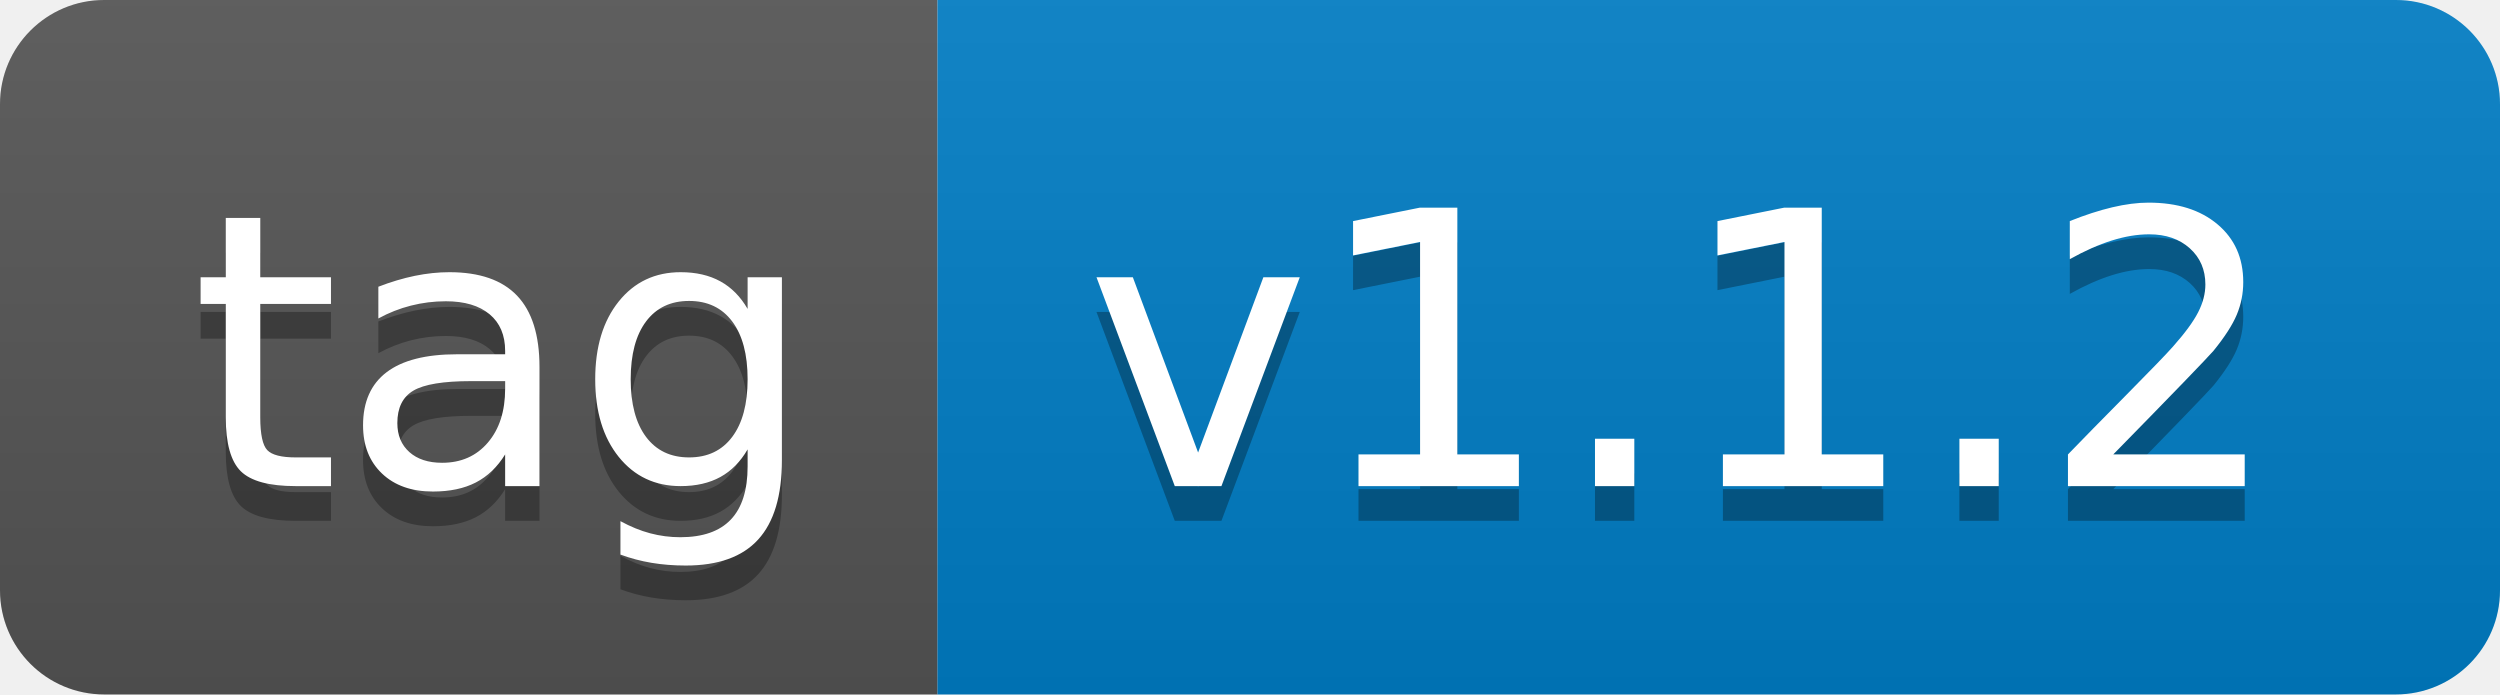
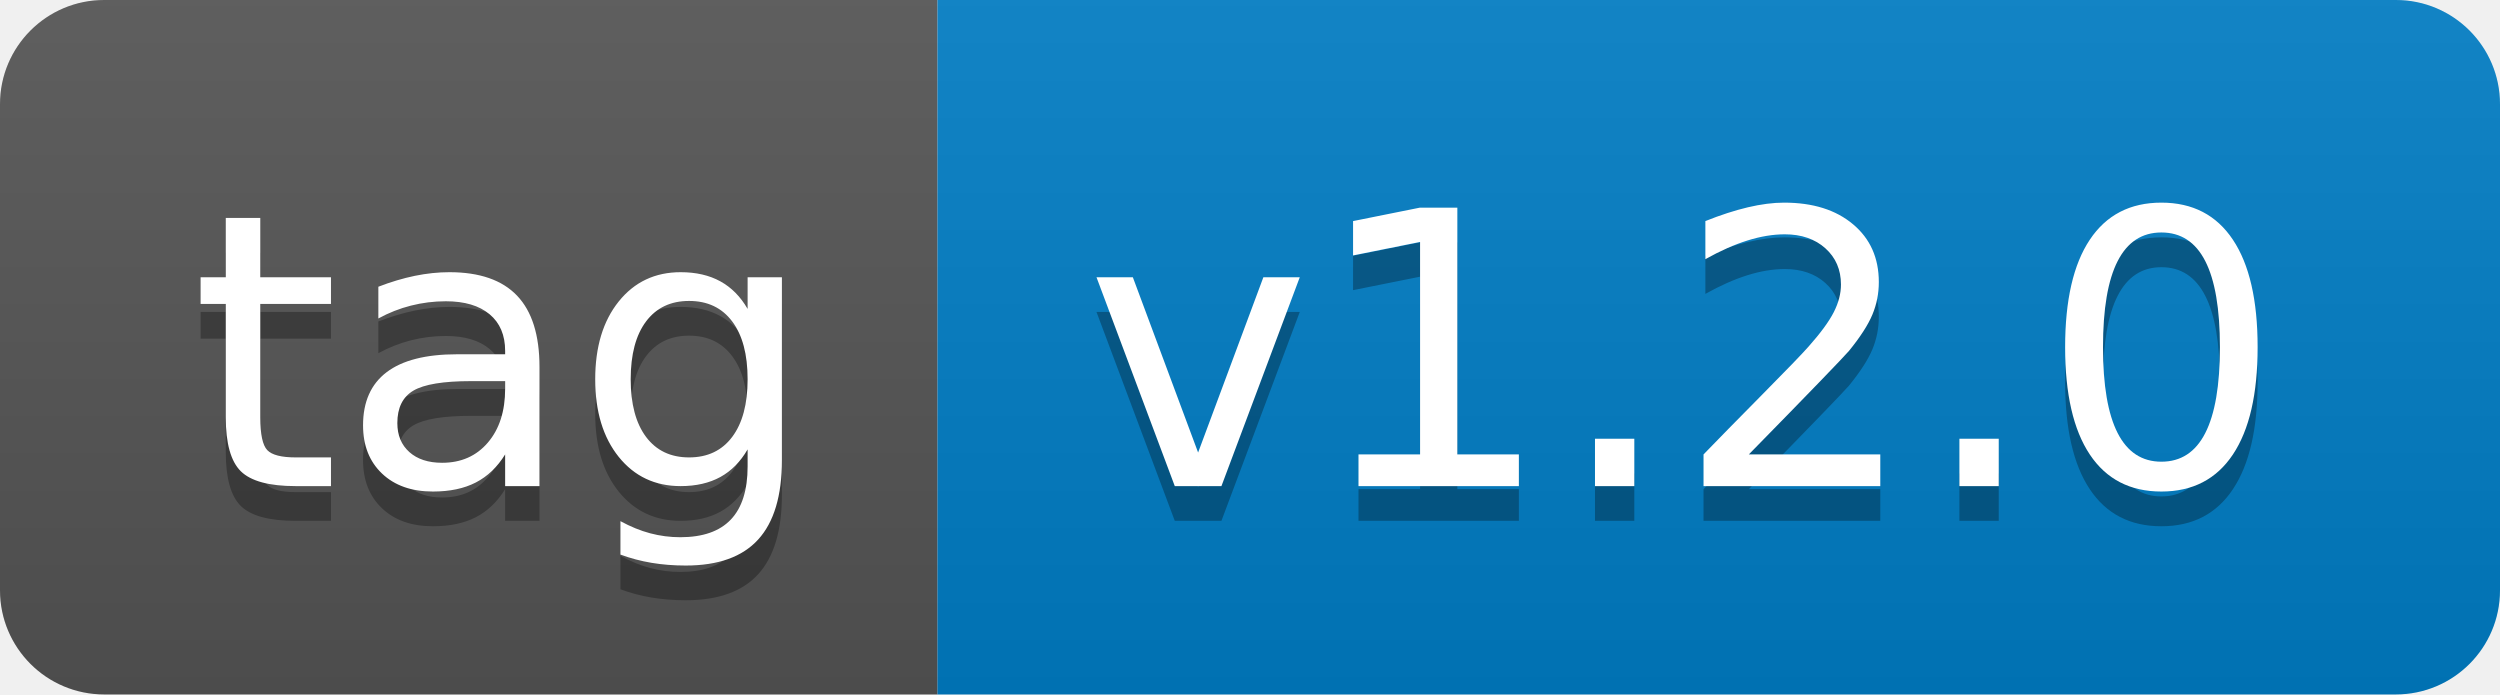
- <svg xmlns="http://www.w3.org/2000/svg" width="72" height="20" role="img" aria-label="tag: v1.1.2">
+ <svg xmlns="http://www.w3.org/2000/svg" width="72" height="20" role="img" aria-label="tag: v1.2.0">
  <linearGradient id="s" x2="0" y2="100%">
    <stop offset="0" stop-color="#bbb" stop-opacity=".1" />
    <stop offset="1" stop-opacity=".1" />
  </linearGradient>
  <clipPath id="r">
    <rect width="72" height="20" rx="3" fill="#fff" />
  </clipPath>
  <g clip-path="url(#r)">
    <rect width="27" height="20" fill="#555" />
    <rect x="27" width="45" height="20" fill="#007ec6" />
    <rect width="72" height="20" fill="url(#s)" />
  </g>
  <g fill="#fff" text-anchor="middle" font-family="Verdana,Geneva,DejaVu Sans,sans-serif" text-rendering="geometricPrecision" font-size="110">
    <text aria-hidden="true" x="145" y="150" fill="#010101" fill-opacity=".3" transform="scale(.1)" textLength="170">tag</text>
    <text x="145" y="140" transform="scale(.1)" fill="#fff" textLength="170">tag</text>
-     <text aria-hidden="true" x="485" y="150" fill="#010101" fill-opacity=".3" transform="scale(.1)" textLength="350">v1.1.2</text>
-     <text x="485" y="140" transform="scale(.1)" fill="#fff" textLength="350">v1.1.2</text>
+     <text aria-hidden="true" x="485" y="150" fill="#010101" fill-opacity=".3" transform="scale(.1)" textLength="350">v1.2.0</text>
+     <text x="485" y="140" transform="scale(.1)" fill="#fff" textLength="350">v1.2.0</text>
  </g>
</svg>
